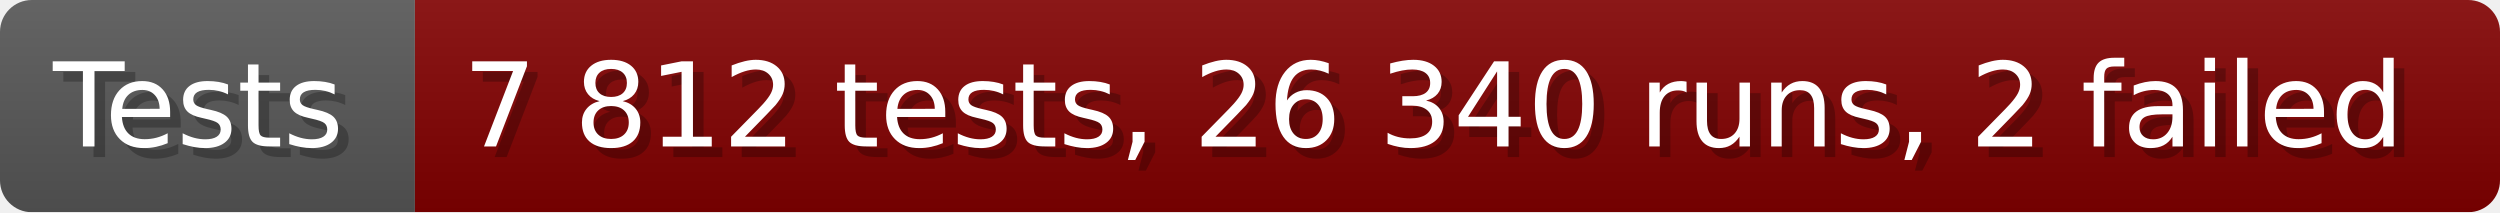
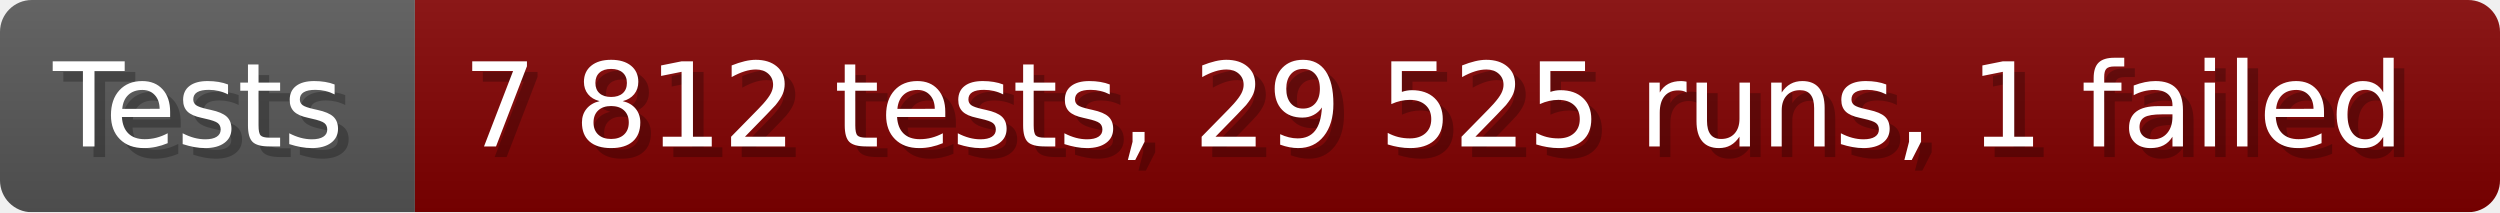
- <svg xmlns="http://www.w3.org/2000/svg" width="235.6" height="20" viewBox="0 0 2356 200" role="img" aria-label="Tests: 7 812 tests, 26 340 runs, 2 failed">
+ <svg xmlns="http://www.w3.org/2000/svg" width="235.6" height="20" viewBox="0 0 2356 200" role="img" aria-label="Tests: 7 812 tests, 29 525 runs, 1 failed">
  <linearGradient id="a" x2="0" y2="100%">
    <stop offset="0" stop-opacity=".1" stop-color="#EEE" />
    <stop offset="1" stop-opacity=".1" />
  </linearGradient>
  <mask id="m">
    <rect width="2356" height="200" rx="30" fill="#FFF" />
  </mask>
  <g mask="url(#m)">
    <rect width="391" height="200" fill="#555" />
    <rect width="1965" height="200" fill="#800000" x="391" />
    <rect width="2356" height="200" fill="url(#a)" />
  </g>
  <g aria-hidden="true" fill="#fff" text-anchor="start" font-family="Verdana,DejaVu Sans,sans-serif" font-size="110">
    <text x="60" y="148" textLength="291" fill="#000" opacity="0.25">Tests</text>
    <text x="50" y="138" textLength="291">Tests</text>
-     <text x="446" y="148" textLength="1865" fill="#000" opacity="0.25">7 812 tests, 26 340 runs, 2 failed</text>
-     <text x="436" y="138" textLength="1865">7 812 tests, 26 340 runs, 2 failed</text>
+     <text x="446" y="148" textLength="1865" fill="#000" opacity="0.25">7 812 tests, 29 525 runs, 1 failed</text>
+     <text x="436" y="138" textLength="1865">7 812 tests, 29 525 runs, 1 failed</text>
  </g>
</svg>
